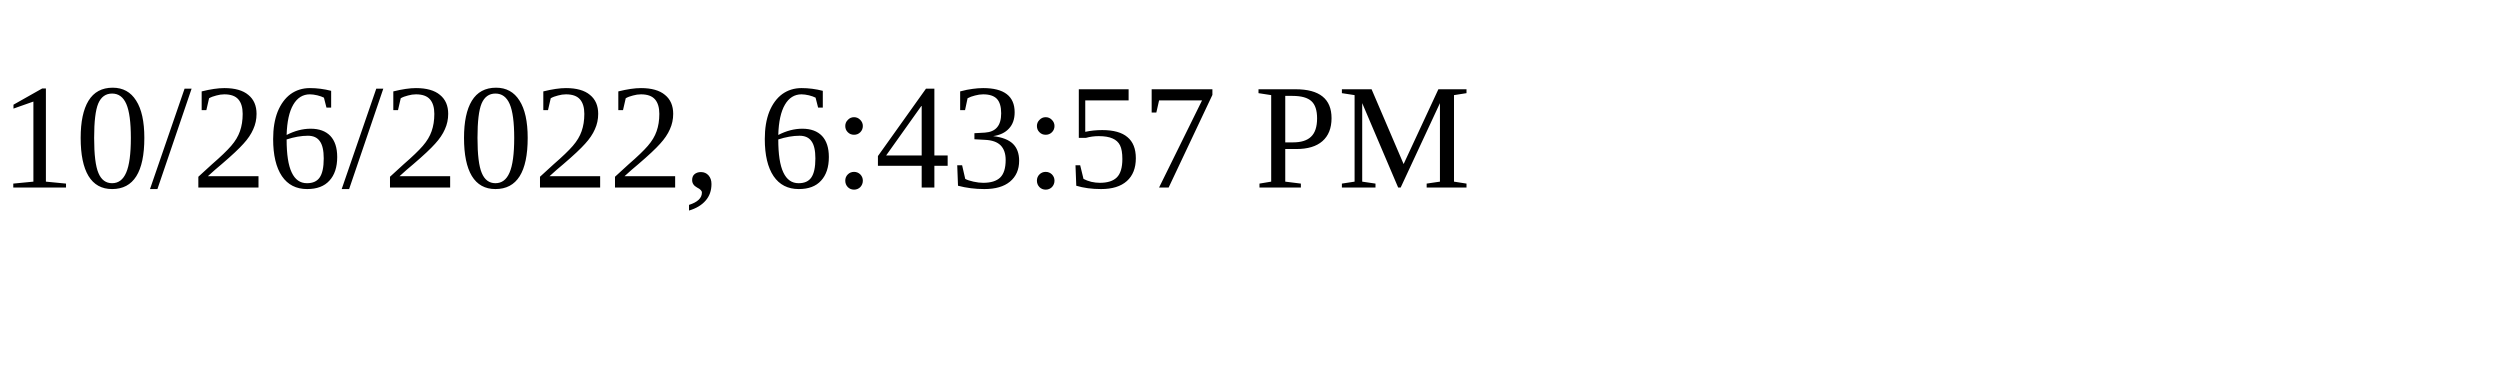
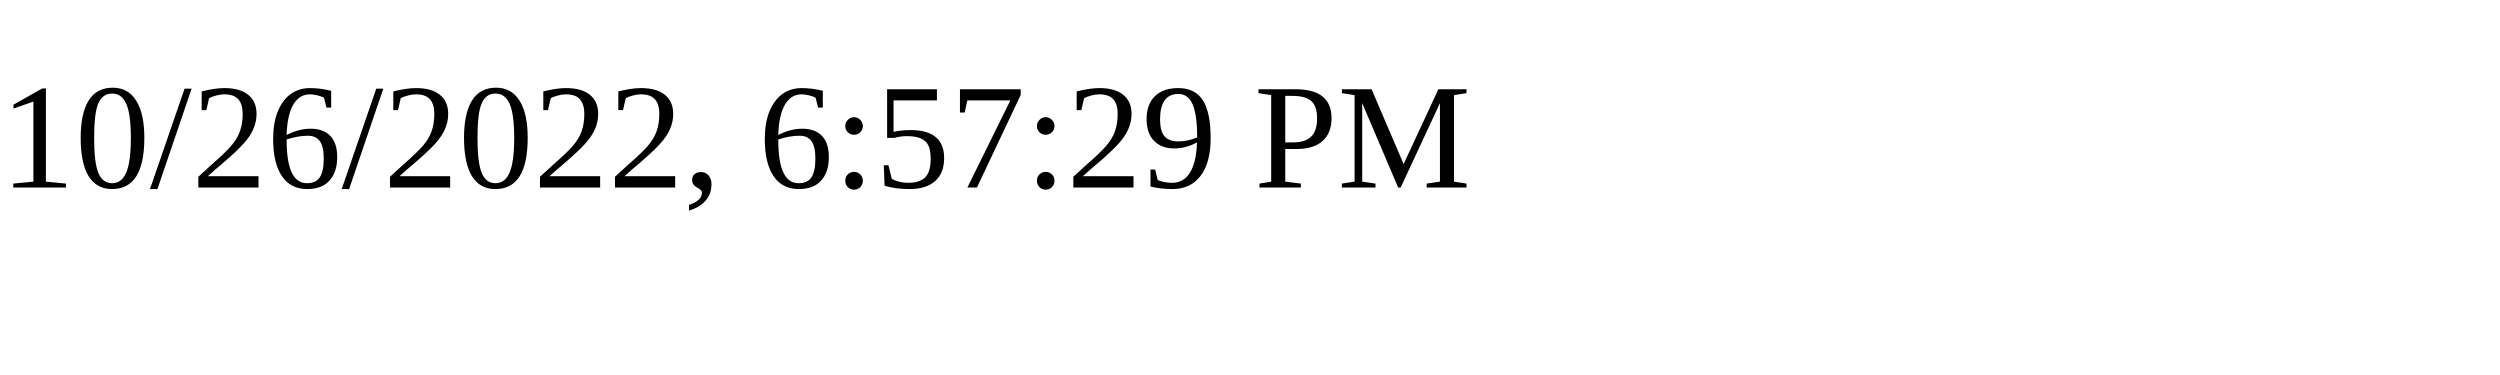
<svg xmlns="http://www.w3.org/2000/svg" height="30" width="200">
-   <text x="0" y="15">10/26/2022, 6:43:57 PM</text>
+   <text x="0" y="15">10/26/2022, 6:57:29 PM</text>
</svg>
